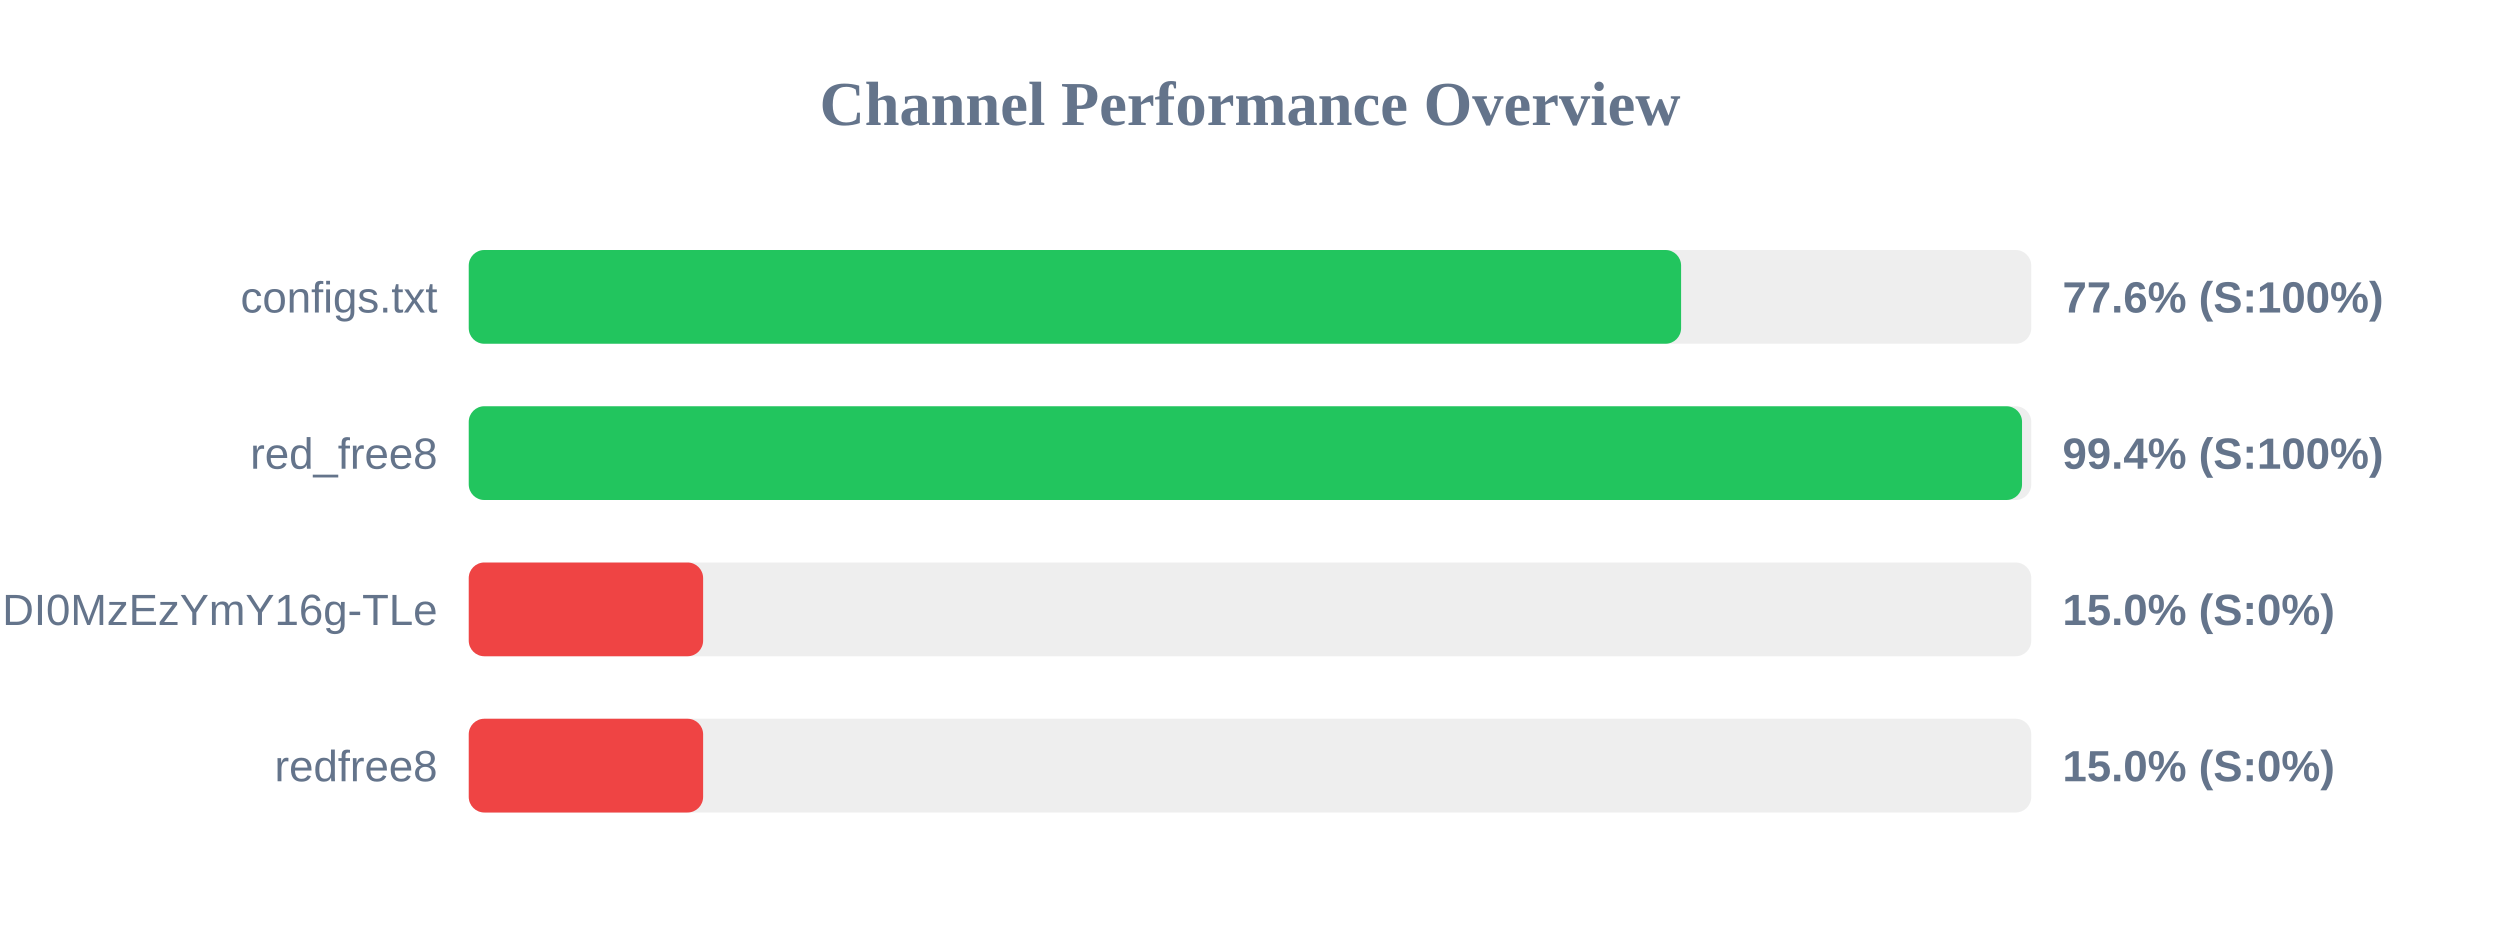
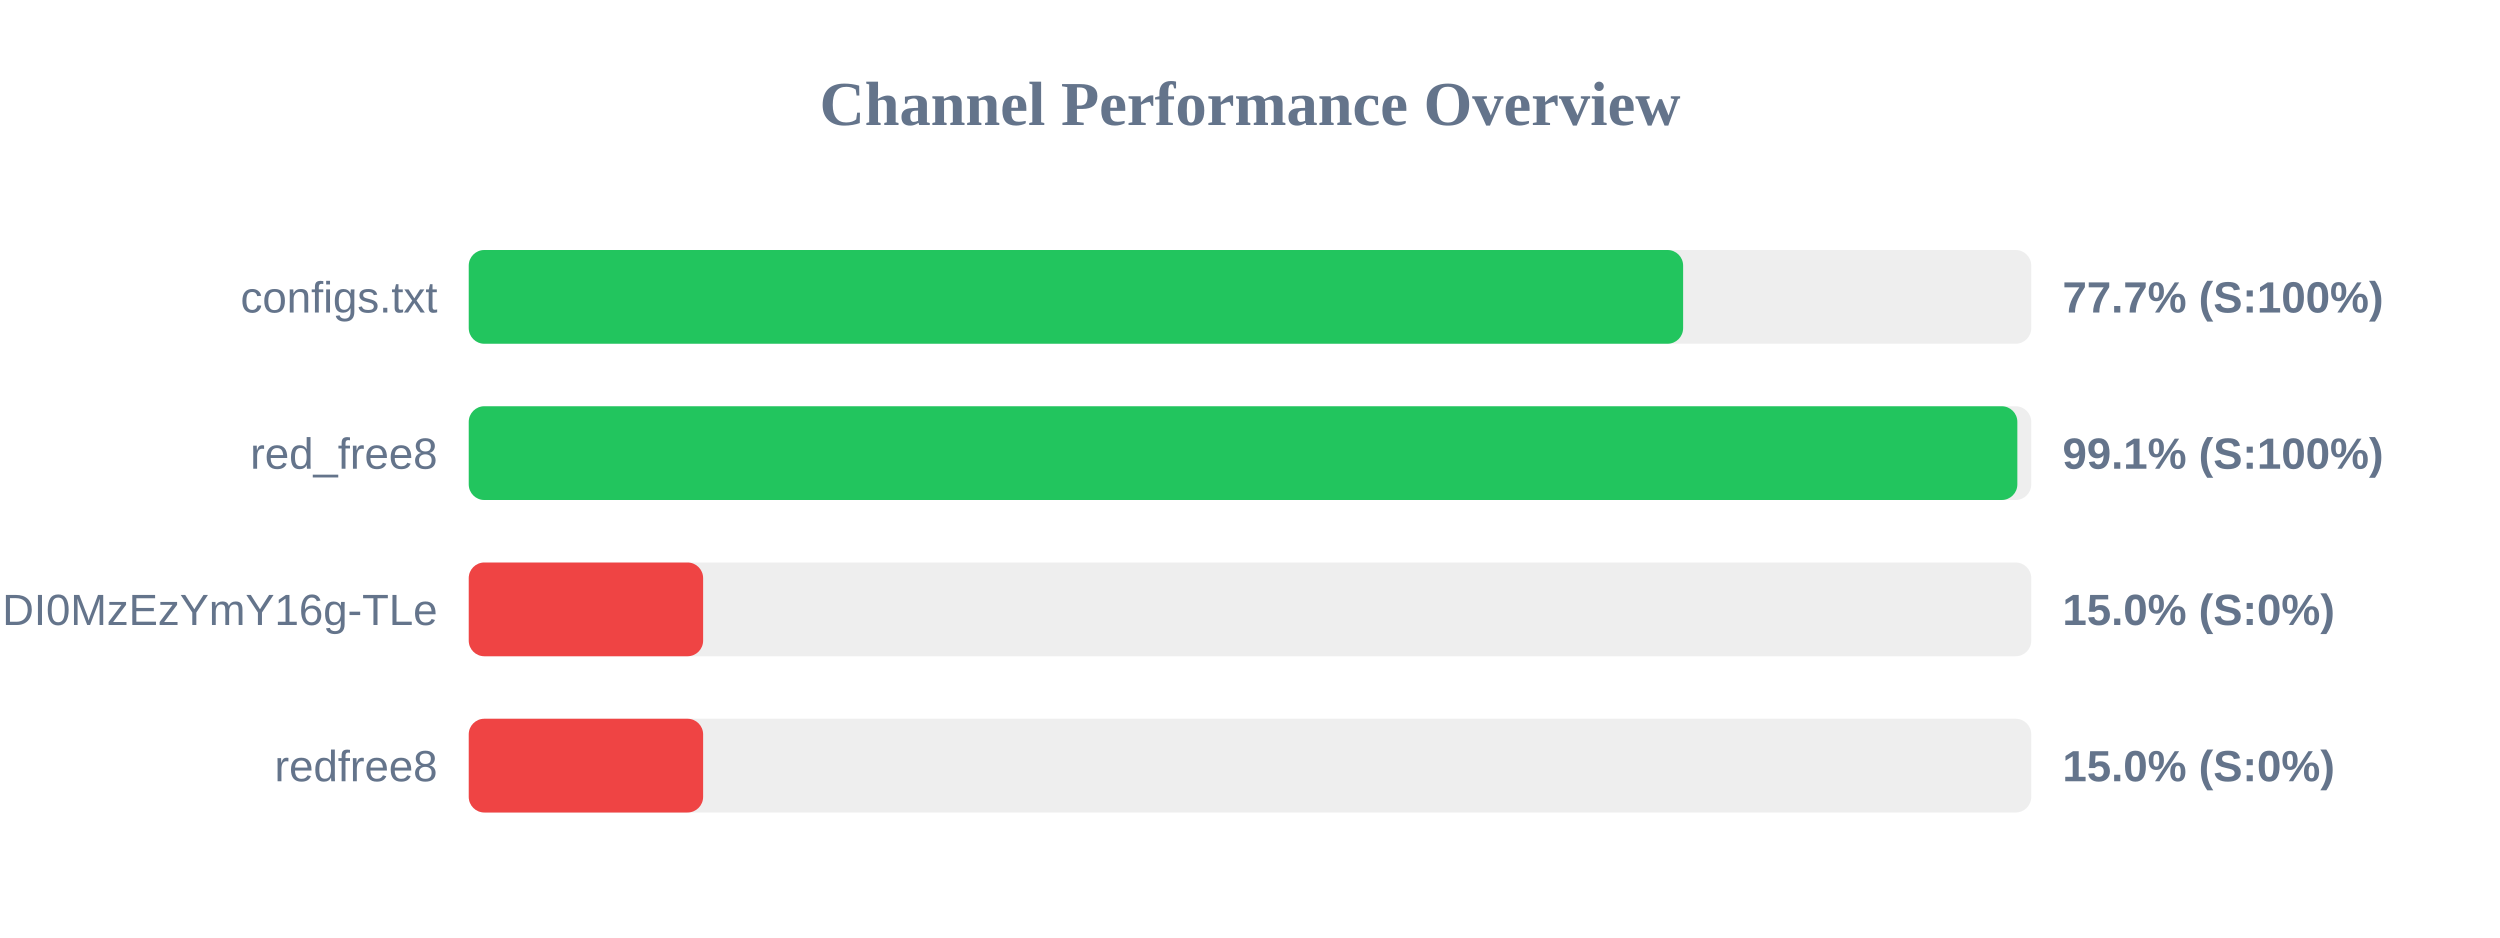
<svg xmlns="http://www.w3.org/2000/svg" width="800" height="300" version="1.1">
  <style>
        .row { font: 14px Arial; fill: #64748b; }
        .score { font: bold 14px Arial; fill: #64748b; }
    </style>
  <text x="400" y="40" text-anchor="middle" font-size="20px" font-weight="bold" fill="#64748b">Channel Performance Overview</text>
  <rect x="150" y="80" width="500" height="30" fill="#eee" rx="5" />
-   <rect x="150" y="80" width="387.95" height="30" fill="#22c55e" rx="5" />
+   <rect x="150" y="80" width="388.6" height="30" fill="#22c55e" rx="5" />
  <text x="140" y="100" text-anchor="end" class="row">configs.txt</text>
-   <text x="660" y="100" text-anchor="start" class="score">77.6% (S:100%)</text>
+   <text x="660" y="100" text-anchor="start" class="score">77.7% (S:100%)</text>
  <rect x="150" y="130" width="500" height="30" fill="#eee" rx="5" />
-   <rect x="150" y="130" width="497.05" height="30" fill="#22c55e" rx="5" />
+   <rect x="150" y="130" width="495.55" height="30" fill="#22c55e" rx="5" />
  <text x="140" y="150" text-anchor="end" class="row">red_free8</text>
-   <text x="660" y="150" text-anchor="start" class="score">99.4% (S:100%)</text>
+   <text x="660" y="150" text-anchor="start" class="score">99.1% (S:100%)</text>
  <rect x="150" y="180" width="500" height="30" fill="#eee" rx="5" />
  <rect x="150" y="180" width="75.0" height="30" fill="#ef4444" rx="5" />
  <text x="140" y="200" text-anchor="end" class="row">NjEzODY1NDgyOCwxNzQ1NDI0MzEzYmY16g-TLe</text>
  <text x="660" y="200" text-anchor="start" class="score">15.0% (S:0%)</text>
  <rect x="150" y="230" width="500" height="30" fill="#eee" rx="5" />
  <rect x="150" y="230" width="75.0" height="30" fill="#ef4444" rx="5" />
  <text x="140" y="250" text-anchor="end" class="row">redfree8</text>
  <text x="660" y="250" text-anchor="start" class="score">15.0% (S:0%)</text>
</svg>
